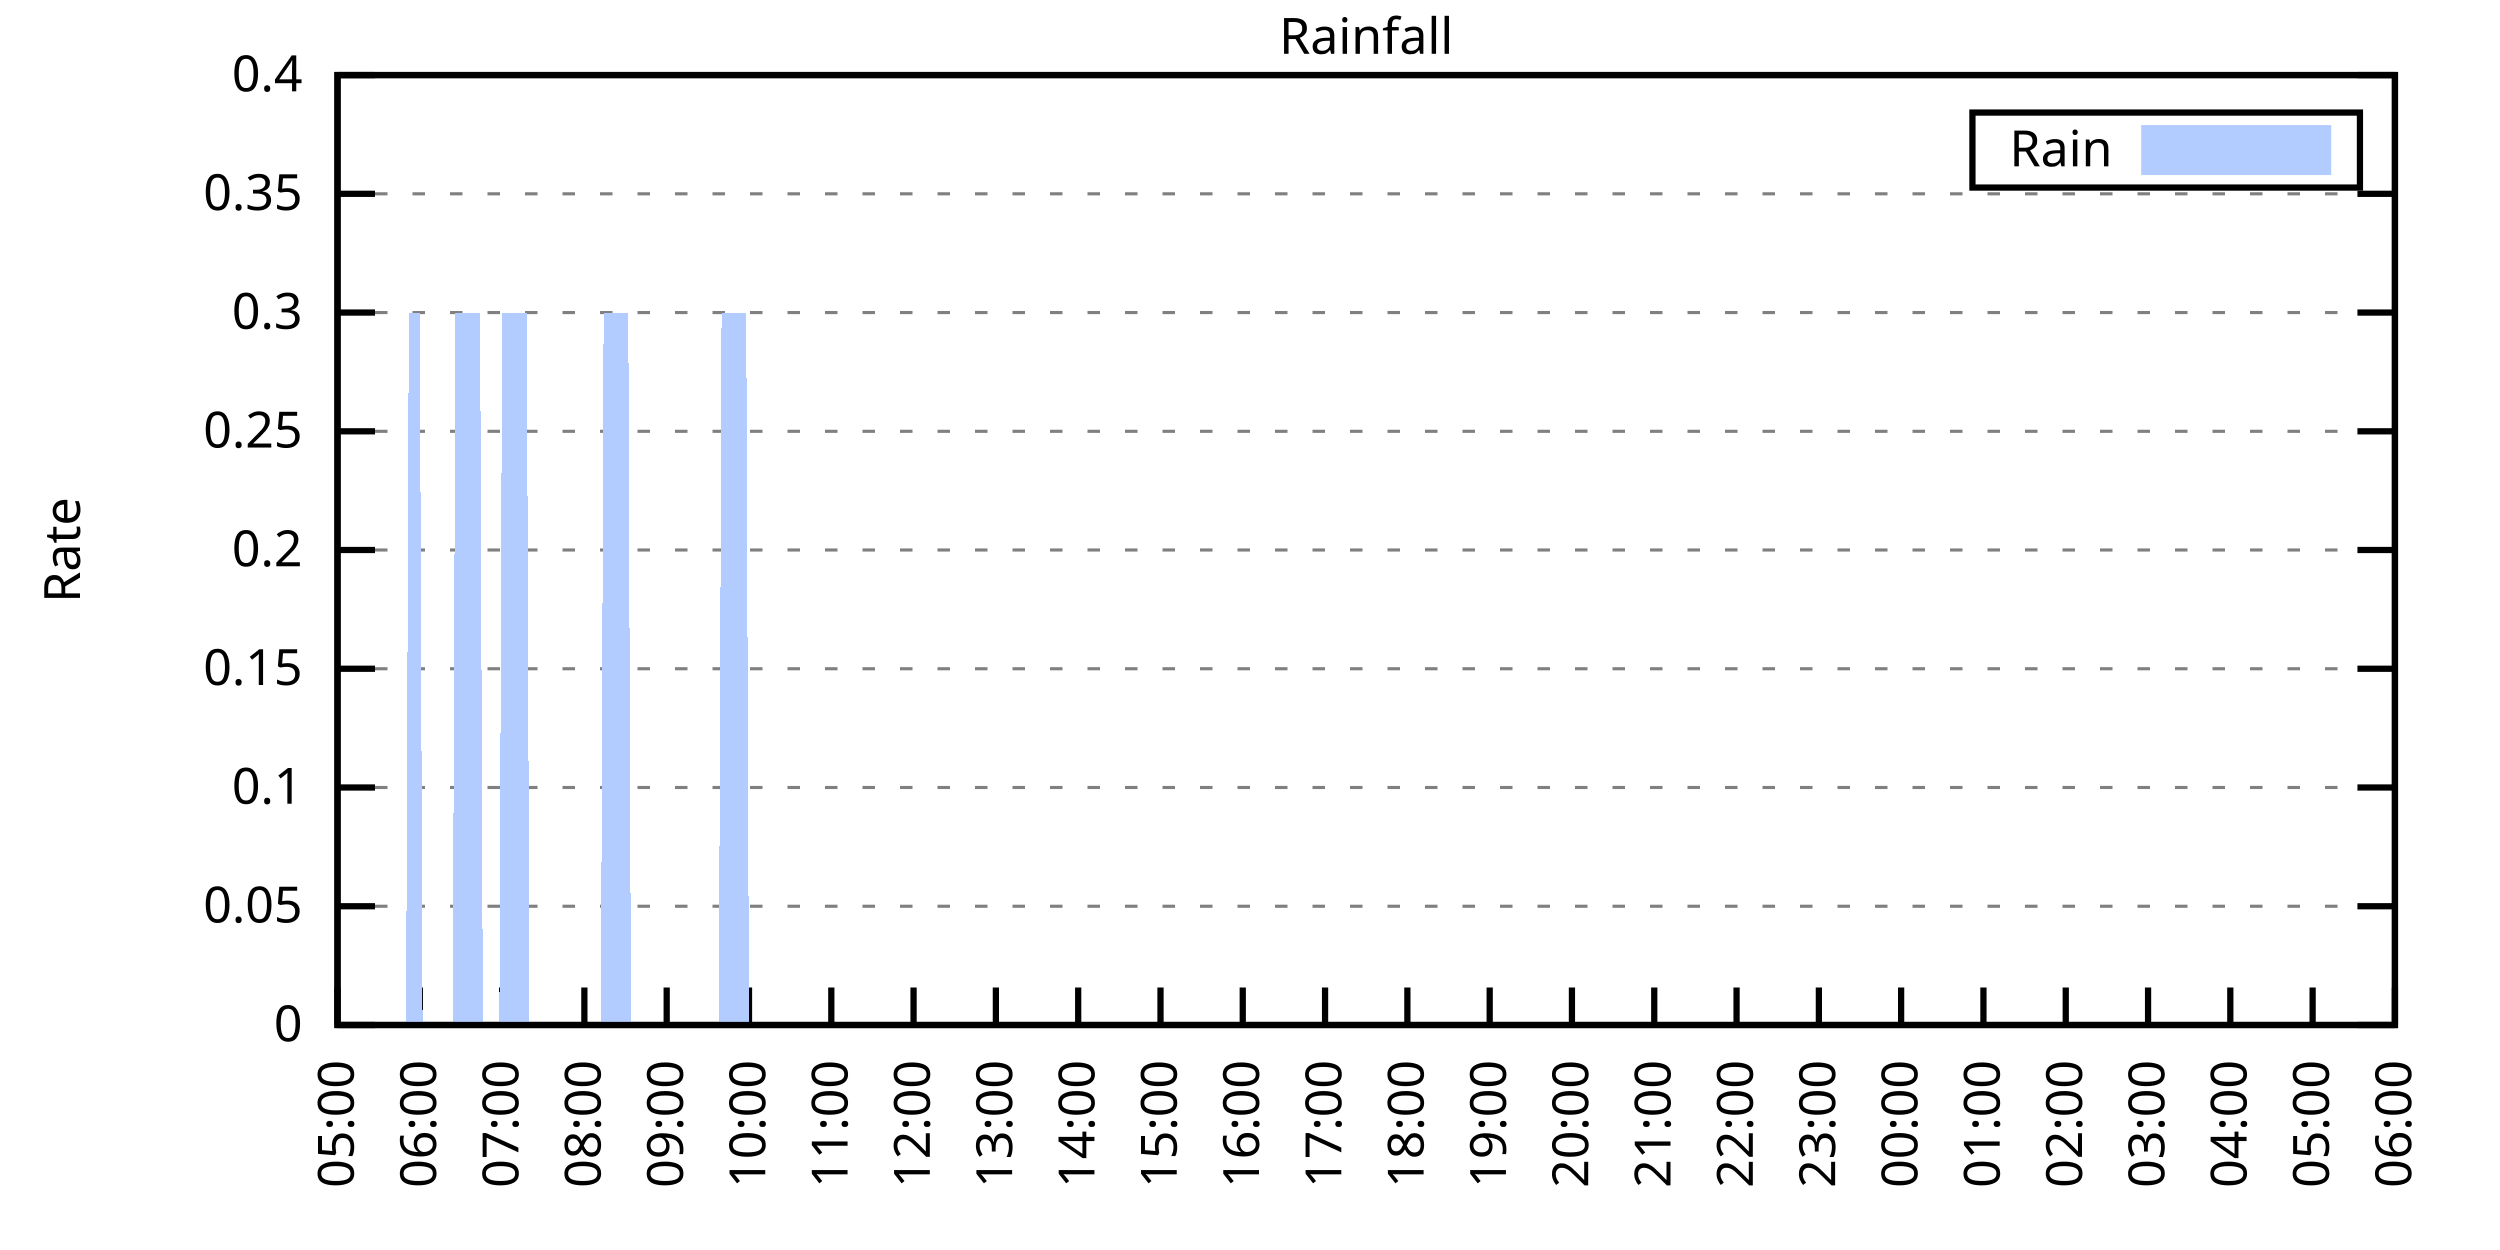
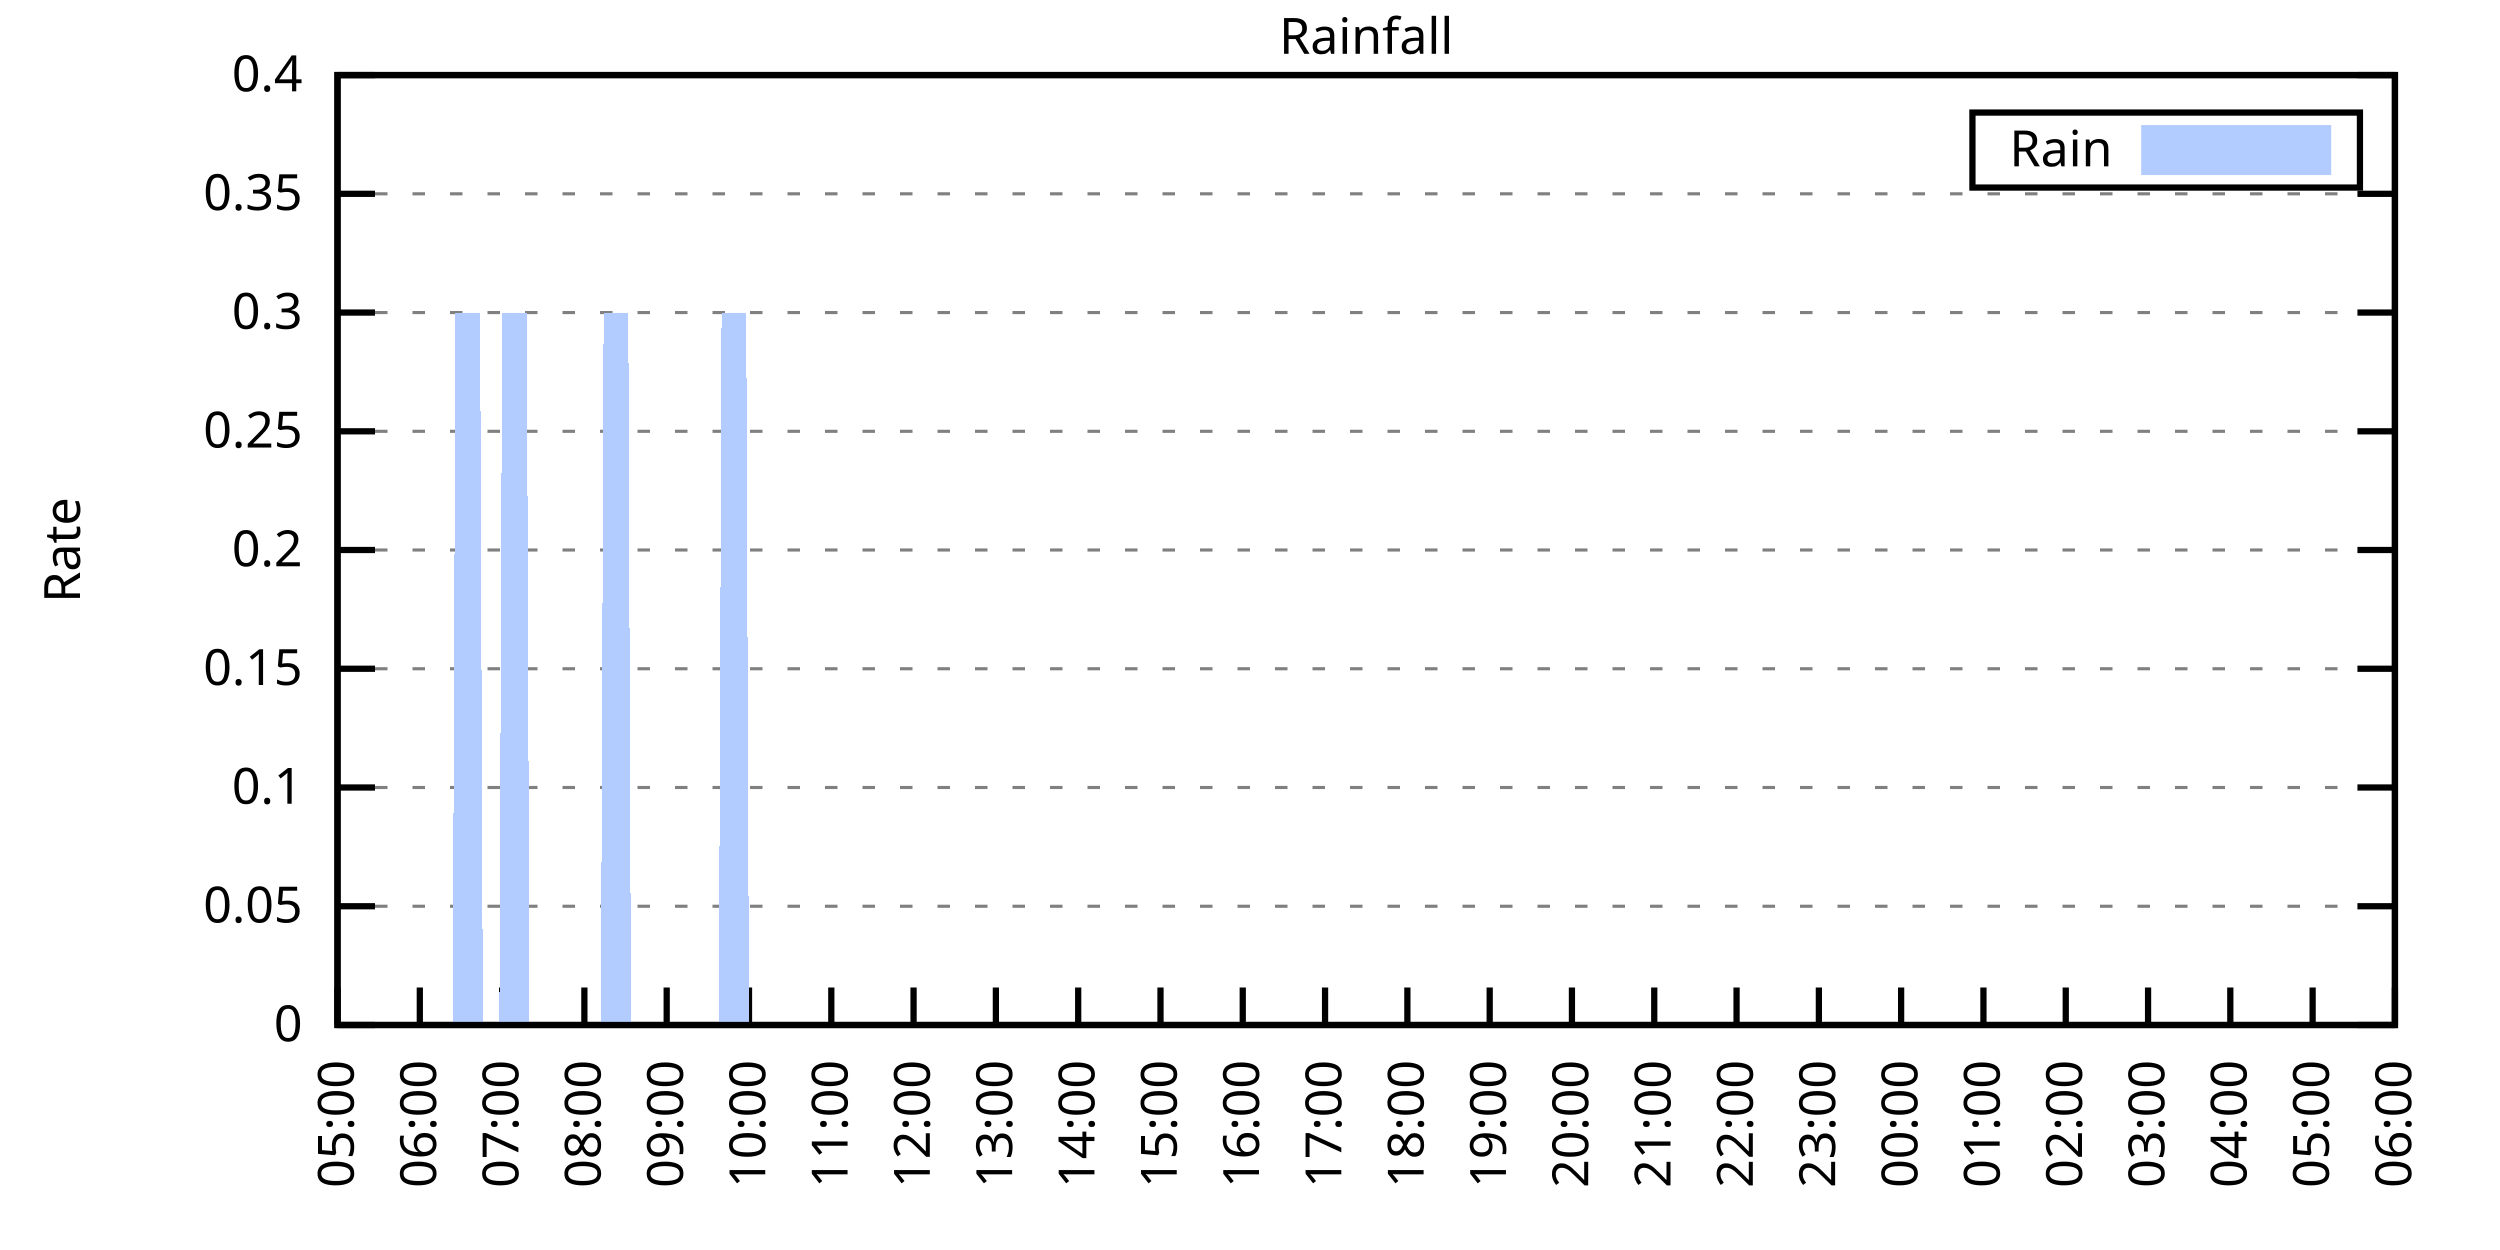
<svg xmlns="http://www.w3.org/2000/svg" xmlns:xlink="http://www.w3.org/1999/xlink" width="400" height="200" viewBox="0 0 400 200">
  <g id="gnuplot_canvas">
    <rect x="0" y="0" width="400" height="200" fill="none" />
    <defs>
      <circle id="gpDot" r="0.5" stroke-width="0.5" stroke="currentColor" />
      <path id="gpPt0" stroke-width="0.333" stroke="currentColor" d="M-1,0 h2 M0,-1 v2" />
      <path id="gpPt1" stroke-width="0.333" stroke="currentColor" d="M-1,-1 L1,1 M1,-1 L-1,1" />
      <path id="gpPt2" stroke-width="0.333" stroke="currentColor" d="M-1,0 L1,0 M0,-1 L0,1 M-1,-1 L1,1 M-1,1 L1,-1" />
      <rect id="gpPt3" stroke-width="0.333" stroke="currentColor" x="-1" y="-1" width="2" height="2" />
      <rect id="gpPt4" stroke-width="0.333" stroke="currentColor" fill="currentColor" x="-1" y="-1" width="2" height="2" />
      <circle id="gpPt5" stroke-width="0.333" stroke="currentColor" cx="0" cy="0" r="1" />
      <use xlink:href="#gpPt5" id="gpPt6" fill="currentColor" stroke="none" />
      <path id="gpPt7" stroke-width="0.333" stroke="currentColor" d="M0,-1.33 L-1.33,0.67 L1.33,0.67 z" />
      <use xlink:href="#gpPt7" id="gpPt8" fill="currentColor" stroke="none" />
      <use xlink:href="#gpPt7" id="gpPt9" stroke="currentColor" transform="rotate(180)" />
      <use xlink:href="#gpPt9" id="gpPt10" fill="currentColor" stroke="none" />
      <use xlink:href="#gpPt3" id="gpPt11" stroke="currentColor" transform="rotate(45)" />
      <use xlink:href="#gpPt11" id="gpPt12" fill="currentColor" stroke="none" />
      <path id="gpPt13" stroke-width="0.333" stroke="currentColor" d="M0,1.330 L1.265,0.411 L0.782,-1.067 L-0.782,-1.076 L-1.265,0.411 z" />
      <use xlink:href="#gpPt13" id="gpPt14" fill="currentColor" stroke="none" />
      <filter id="textbox" filterUnits="objectBoundingBox" x="0" y="0" height="1" width="1">
        <feFlood flood-color="white" flood-opacity="1" result="bgnd" />
        <feComposite in="SourceGraphic" in2="bgnd" operator="atop" />
      </filter>
      <filter id="greybox" filterUnits="objectBoundingBox" x="0" y="0" height="1" width="1">
        <feFlood flood-color="lightgrey" flood-opacity="1" result="grey" />
        <feComposite in="SourceGraphic" in2="grey" operator="atop" />
      </filter>
    </defs>
    <g fill="none" color="white" stroke="currentColor" stroke-width="1.00" stroke-linecap="butt" stroke-linejoin="miter">
</g>
    <g fill="none" color="black" stroke="currentColor" stroke-width="1.00" stroke-linecap="butt" stroke-linejoin="miter">
      <g stroke="none" shape-rendering="crispEdges">
        <polygon fill="rgb(255, 255, 255)" points="54.00,164.00 383.18,164.00 383.18,12.02 54.00,12.02 " />
      </g>
    </g>
    <g fill="none" color="black" stroke="currentColor" stroke-width="1.00" stroke-linecap="butt" stroke-linejoin="miter">
</g>
    <g fill="none" color="black" stroke="black" stroke-width="0.50" stroke-linecap="butt" stroke-linejoin="miter">
</g>
    <g fill="none" color="gray" stroke="currentColor" stroke-width="0.50" stroke-linecap="butt" stroke-linejoin="miter">
      <path stroke="gray" stroke-dasharray="2,4" class="gridline" d="M54.00,164.00 L383.19,164.00  " />
    </g>
    <g fill="none" color="gray" stroke="gray" stroke-width="1.00" stroke-linecap="butt" stroke-linejoin="miter">
</g>
    <g fill="none" color="black" stroke="currentColor" stroke-width="1.00" stroke-linecap="butt" stroke-linejoin="miter">
      <path stroke="black" d="M54.00,164.00 L60.00,164.00 M383.19,164.00 L377.19,164.00  " />
      <g transform="translate(48.40,166.60)" stroke="none" fill="black" font-family="Sans" font-size="8.00" text-anchor="end">
        <text>
          <tspan font-family="Sans"> 0</tspan>
        </text>
      </g>
    </g>
    <g fill="none" color="black" stroke="currentColor" stroke-width="1.00" stroke-linecap="butt" stroke-linejoin="miter">
</g>
    <g fill="none" color="black" stroke="black" stroke-width="0.50" stroke-linecap="butt" stroke-linejoin="miter">
</g>
    <g fill="none" color="gray" stroke="currentColor" stroke-width="0.50" stroke-linecap="butt" stroke-linejoin="miter">
      <path stroke="gray" stroke-dasharray="2,4" class="gridline" d="M54.00,145.00 L383.19,145.00  " />
    </g>
    <g fill="none" color="gray" stroke="gray" stroke-width="1.00" stroke-linecap="butt" stroke-linejoin="miter">
</g>
    <g fill="none" color="black" stroke="currentColor" stroke-width="1.00" stroke-linecap="butt" stroke-linejoin="miter">
      <path stroke="black" d="M54.00,145.00 L60.00,145.00 M383.19,145.00 L377.19,145.00  " />
      <g transform="translate(48.40,147.60)" stroke="none" fill="black" font-family="Sans" font-size="8.00" text-anchor="end">
        <text>
          <tspan font-family="Sans"> 0.05</tspan>
        </text>
      </g>
    </g>
    <g fill="none" color="black" stroke="currentColor" stroke-width="1.00" stroke-linecap="butt" stroke-linejoin="miter">
</g>
    <g fill="none" color="black" stroke="black" stroke-width="0.50" stroke-linecap="butt" stroke-linejoin="miter">
</g>
    <g fill="none" color="gray" stroke="currentColor" stroke-width="0.50" stroke-linecap="butt" stroke-linejoin="miter">
      <path stroke="gray" stroke-dasharray="2,4" class="gridline" d="M54.00,126.00 L383.19,126.00  " />
    </g>
    <g fill="none" color="gray" stroke="gray" stroke-width="1.00" stroke-linecap="butt" stroke-linejoin="miter">
</g>
    <g fill="none" color="black" stroke="currentColor" stroke-width="1.00" stroke-linecap="butt" stroke-linejoin="miter">
      <path stroke="black" d="M54.00,126.00 L60.00,126.00 M383.19,126.00 L377.19,126.00  " />
      <g transform="translate(48.40,128.60)" stroke="none" fill="black" font-family="Sans" font-size="8.00" text-anchor="end">
        <text>
          <tspan font-family="Sans"> 0.1</tspan>
        </text>
      </g>
    </g>
    <g fill="none" color="black" stroke="currentColor" stroke-width="1.00" stroke-linecap="butt" stroke-linejoin="miter">
</g>
    <g fill="none" color="black" stroke="black" stroke-width="0.50" stroke-linecap="butt" stroke-linejoin="miter">
</g>
    <g fill="none" color="gray" stroke="currentColor" stroke-width="0.50" stroke-linecap="butt" stroke-linejoin="miter">
      <path stroke="gray" stroke-dasharray="2,4" class="gridline" d="M54.00,107.00 L383.19,107.00  " />
    </g>
    <g fill="none" color="gray" stroke="gray" stroke-width="1.00" stroke-linecap="butt" stroke-linejoin="miter">
</g>
    <g fill="none" color="black" stroke="currentColor" stroke-width="1.00" stroke-linecap="butt" stroke-linejoin="miter">
      <path stroke="black" d="M54.00,107.00 L60.00,107.00 M383.19,107.00 L377.19,107.00  " />
      <g transform="translate(48.40,109.60)" stroke="none" fill="black" font-family="Sans" font-size="8.00" text-anchor="end">
        <text>
          <tspan font-family="Sans"> 0.15</tspan>
        </text>
      </g>
    </g>
    <g fill="none" color="black" stroke="currentColor" stroke-width="1.00" stroke-linecap="butt" stroke-linejoin="miter">
</g>
    <g fill="none" color="black" stroke="black" stroke-width="0.50" stroke-linecap="butt" stroke-linejoin="miter">
</g>
    <g fill="none" color="gray" stroke="currentColor" stroke-width="0.50" stroke-linecap="butt" stroke-linejoin="miter">
      <path stroke="gray" stroke-dasharray="2,4" class="gridline" d="M54.00,88.00 L383.19,88.00  " />
    </g>
    <g fill="none" color="gray" stroke="gray" stroke-width="1.00" stroke-linecap="butt" stroke-linejoin="miter">
</g>
    <g fill="none" color="black" stroke="currentColor" stroke-width="1.00" stroke-linecap="butt" stroke-linejoin="miter">
      <path stroke="black" d="M54.00,88.00 L60.00,88.00 M383.19,88.00 L377.19,88.00  " />
      <g transform="translate(48.40,90.60)" stroke="none" fill="black" font-family="Sans" font-size="8.00" text-anchor="end">
        <text>
          <tspan font-family="Sans"> 0.2</tspan>
        </text>
      </g>
    </g>
    <g fill="none" color="black" stroke="currentColor" stroke-width="1.00" stroke-linecap="butt" stroke-linejoin="miter">
</g>
    <g fill="none" color="black" stroke="black" stroke-width="0.50" stroke-linecap="butt" stroke-linejoin="miter">
</g>
    <g fill="none" color="gray" stroke="currentColor" stroke-width="0.50" stroke-linecap="butt" stroke-linejoin="miter">
      <path stroke="gray" stroke-dasharray="2,4" class="gridline" d="M54.00,69.01 L383.19,69.01  " />
    </g>
    <g fill="none" color="gray" stroke="gray" stroke-width="1.00" stroke-linecap="butt" stroke-linejoin="miter">
</g>
    <g fill="none" color="black" stroke="currentColor" stroke-width="1.00" stroke-linecap="butt" stroke-linejoin="miter">
      <path stroke="black" d="M54.00,69.01 L60.00,69.01 M383.19,69.01 L377.19,69.01  " />
      <g transform="translate(48.40,71.61)" stroke="none" fill="black" font-family="Sans" font-size="8.00" text-anchor="end">
        <text>
          <tspan font-family="Sans"> 0.25</tspan>
        </text>
      </g>
    </g>
    <g fill="none" color="black" stroke="currentColor" stroke-width="1.00" stroke-linecap="butt" stroke-linejoin="miter">
</g>
    <g fill="none" color="black" stroke="black" stroke-width="0.50" stroke-linecap="butt" stroke-linejoin="miter">
</g>
    <g fill="none" color="gray" stroke="currentColor" stroke-width="0.50" stroke-linecap="butt" stroke-linejoin="miter">
      <path stroke="gray" stroke-dasharray="2,4" class="gridline" d="M54.00,50.01 L383.19,50.01  " />
    </g>
    <g fill="none" color="gray" stroke="gray" stroke-width="1.00" stroke-linecap="butt" stroke-linejoin="miter">
</g>
    <g fill="none" color="black" stroke="currentColor" stroke-width="1.00" stroke-linecap="butt" stroke-linejoin="miter">
      <path stroke="black" d="M54.00,50.01 L60.00,50.01 M383.19,50.01 L377.19,50.01  " />
      <g transform="translate(48.40,52.61)" stroke="none" fill="black" font-family="Sans" font-size="8.00" text-anchor="end">
        <text>
          <tspan font-family="Sans"> 0.3</tspan>
        </text>
      </g>
    </g>
    <g fill="none" color="black" stroke="currentColor" stroke-width="1.00" stroke-linecap="butt" stroke-linejoin="miter">
</g>
    <g fill="none" color="black" stroke="black" stroke-width="0.50" stroke-linecap="butt" stroke-linejoin="miter">
</g>
    <g fill="none" color="gray" stroke="currentColor" stroke-width="0.50" stroke-linecap="butt" stroke-linejoin="miter">
      <path stroke="gray" stroke-dasharray="2,4" class="gridline" d="M54.00,31.01 L383.19,31.01  " />
    </g>
    <g fill="none" color="gray" stroke="gray" stroke-width="1.00" stroke-linecap="butt" stroke-linejoin="miter">
</g>
    <g fill="none" color="black" stroke="currentColor" stroke-width="1.00" stroke-linecap="butt" stroke-linejoin="miter">
      <path stroke="black" d="M54.00,31.01 L60.00,31.01 M383.19,31.01 L377.19,31.01  " />
      <g transform="translate(48.40,33.61)" stroke="none" fill="black" font-family="Sans" font-size="8.00" text-anchor="end">
        <text>
          <tspan font-family="Sans"> 0.35</tspan>
        </text>
      </g>
    </g>
    <g fill="none" color="black" stroke="currentColor" stroke-width="1.00" stroke-linecap="butt" stroke-linejoin="miter">
</g>
    <g fill="none" color="black" stroke="black" stroke-width="0.50" stroke-linecap="butt" stroke-linejoin="miter">
</g>
    <g fill="none" color="gray" stroke="currentColor" stroke-width="0.50" stroke-linecap="butt" stroke-linejoin="miter">
      <path stroke="gray" stroke-dasharray="2,4" class="gridline" d="M54.00,12.01 L383.19,12.01  " />
    </g>
    <g fill="none" color="gray" stroke="gray" stroke-width="1.00" stroke-linecap="butt" stroke-linejoin="miter">
</g>
    <g fill="none" color="black" stroke="currentColor" stroke-width="1.00" stroke-linecap="butt" stroke-linejoin="miter">
      <path stroke="black" d="M54.00,12.01 L60.00,12.01 M383.19,12.01 L377.19,12.01  " />
      <g transform="translate(48.40,14.61)" stroke="none" fill="black" font-family="Sans" font-size="8.00" text-anchor="end">
        <text>
          <tspan font-family="Sans"> 0.4</tspan>
        </text>
      </g>
    </g>
    <g fill="none" color="black" stroke="currentColor" stroke-width="1.00" stroke-linecap="butt" stroke-linejoin="miter">
      <path stroke="black" d="M54.00,164.00 L54.00,158.00  " />
      <g transform="translate(56.60,169.60) rotate(270.00)" stroke="none" fill="black" font-family="Sans" font-size="8.00" text-anchor="end">
        <text>
          <tspan font-family="Sans">05:00</tspan>
        </text>
      </g>
    </g>
    <g fill="none" color="black" stroke="currentColor" stroke-width="1.00" stroke-linecap="butt" stroke-linejoin="miter">
      <path stroke="black" d="M67.17,164.00 L67.17,158.00  " />
      <g transform="translate(69.77,169.60) rotate(270.00)" stroke="none" fill="black" font-family="Sans" font-size="8.00" text-anchor="end">
        <text>
          <tspan font-family="Sans">06:00</tspan>
        </text>
      </g>
    </g>
    <g fill="none" color="black" stroke="currentColor" stroke-width="1.00" stroke-linecap="butt" stroke-linejoin="miter">
      <path stroke="black" d="M80.34,164.00 L80.34,158.00  " />
      <g transform="translate(82.94,169.60) rotate(270.00)" stroke="none" fill="black" font-family="Sans" font-size="8.00" text-anchor="end">
        <text>
          <tspan font-family="Sans">07:00</tspan>
        </text>
      </g>
    </g>
    <g fill="none" color="black" stroke="currentColor" stroke-width="1.00" stroke-linecap="butt" stroke-linejoin="miter">
      <path stroke="black" d="M93.50,164.00 L93.50,158.00  " />
      <g transform="translate(96.10,169.60) rotate(270.00)" stroke="none" fill="black" font-family="Sans" font-size="8.00" text-anchor="end">
        <text>
          <tspan font-family="Sans">08:00</tspan>
        </text>
      </g>
    </g>
    <g fill="none" color="black" stroke="currentColor" stroke-width="1.00" stroke-linecap="butt" stroke-linejoin="miter">
      <path stroke="black" d="M106.67,164.00 L106.67,158.00  " />
      <g transform="translate(109.27,169.60) rotate(270.00)" stroke="none" fill="black" font-family="Sans" font-size="8.00" text-anchor="end">
        <text>
          <tspan font-family="Sans">09:00</tspan>
        </text>
      </g>
    </g>
    <g fill="none" color="black" stroke="currentColor" stroke-width="1.00" stroke-linecap="butt" stroke-linejoin="miter">
      <path stroke="black" d="M119.84,164.00 L119.84,158.00  " />
      <g transform="translate(122.44,169.60) rotate(270.00)" stroke="none" fill="black" font-family="Sans" font-size="8.00" text-anchor="end">
        <text>
          <tspan font-family="Sans">10:00</tspan>
        </text>
      </g>
    </g>
    <g fill="none" color="black" stroke="currentColor" stroke-width="1.00" stroke-linecap="butt" stroke-linejoin="miter">
      <path stroke="black" d="M133.01,164.00 L133.01,158.00  " />
      <g transform="translate(135.61,169.60) rotate(270.00)" stroke="none" fill="black" font-family="Sans" font-size="8.00" text-anchor="end">
        <text>
          <tspan font-family="Sans">11:00</tspan>
        </text>
      </g>
    </g>
    <g fill="none" color="black" stroke="currentColor" stroke-width="1.00" stroke-linecap="butt" stroke-linejoin="miter">
      <path stroke="black" d="M146.17,164.00 L146.17,158.00  " />
      <g transform="translate(148.77,169.60) rotate(270.00)" stroke="none" fill="black" font-family="Sans" font-size="8.00" text-anchor="end">
        <text>
          <tspan font-family="Sans">12:00</tspan>
        </text>
      </g>
    </g>
    <g fill="none" color="black" stroke="currentColor" stroke-width="1.00" stroke-linecap="butt" stroke-linejoin="miter">
      <path stroke="black" d="M159.34,164.00 L159.34,158.00  " />
      <g transform="translate(161.94,169.60) rotate(270.00)" stroke="none" fill="black" font-family="Sans" font-size="8.00" text-anchor="end">
        <text>
          <tspan font-family="Sans">13:00</tspan>
        </text>
      </g>
    </g>
    <g fill="none" color="black" stroke="currentColor" stroke-width="1.00" stroke-linecap="butt" stroke-linejoin="miter">
      <path stroke="black" d="M172.51,164.00 L172.51,158.00  " />
      <g transform="translate(175.11,169.60) rotate(270.00)" stroke="none" fill="black" font-family="Sans" font-size="8.00" text-anchor="end">
        <text>
          <tspan font-family="Sans">14:00</tspan>
        </text>
      </g>
    </g>
    <g fill="none" color="black" stroke="currentColor" stroke-width="1.00" stroke-linecap="butt" stroke-linejoin="miter">
      <path stroke="black" d="M185.68,164.00 L185.68,158.00  " />
      <g transform="translate(188.28,169.60) rotate(270.00)" stroke="none" fill="black" font-family="Sans" font-size="8.00" text-anchor="end">
        <text>
          <tspan font-family="Sans">15:00</tspan>
        </text>
      </g>
    </g>
    <g fill="none" color="black" stroke="currentColor" stroke-width="1.00" stroke-linecap="butt" stroke-linejoin="miter">
      <path stroke="black" d="M198.84,164.00 L198.84,158.00  " />
      <g transform="translate(201.44,169.60) rotate(270.00)" stroke="none" fill="black" font-family="Sans" font-size="8.00" text-anchor="end">
        <text>
          <tspan font-family="Sans">16:00</tspan>
        </text>
      </g>
    </g>
    <g fill="none" color="black" stroke="currentColor" stroke-width="1.00" stroke-linecap="butt" stroke-linejoin="miter">
      <path stroke="black" d="M212.01,164.00 L212.01,158.00  " />
      <g transform="translate(214.61,169.60) rotate(270.00)" stroke="none" fill="black" font-family="Sans" font-size="8.00" text-anchor="end">
        <text>
          <tspan font-family="Sans">17:00</tspan>
        </text>
      </g>
    </g>
    <g fill="none" color="black" stroke="currentColor" stroke-width="1.00" stroke-linecap="butt" stroke-linejoin="miter">
      <path stroke="black" d="M225.18,164.00 L225.18,158.00  " />
      <g transform="translate(227.78,169.60) rotate(270.00)" stroke="none" fill="black" font-family="Sans" font-size="8.00" text-anchor="end">
        <text>
          <tspan font-family="Sans">18:00</tspan>
        </text>
      </g>
    </g>
    <g fill="none" color="black" stroke="currentColor" stroke-width="1.00" stroke-linecap="butt" stroke-linejoin="miter">
      <path stroke="black" d="M238.35,164.00 L238.35,158.00  " />
      <g transform="translate(240.95,169.60) rotate(270.00)" stroke="none" fill="black" font-family="Sans" font-size="8.00" text-anchor="end">
        <text>
          <tspan font-family="Sans">19:00</tspan>
        </text>
      </g>
    </g>
    <g fill="none" color="black" stroke="currentColor" stroke-width="1.00" stroke-linecap="butt" stroke-linejoin="miter">
      <path stroke="black" d="M251.51,164.00 L251.51,158.00  " />
      <g transform="translate(254.11,169.60) rotate(270.00)" stroke="none" fill="black" font-family="Sans" font-size="8.00" text-anchor="end">
        <text>
          <tspan font-family="Sans">20:00</tspan>
        </text>
      </g>
    </g>
    <g fill="none" color="black" stroke="currentColor" stroke-width="1.00" stroke-linecap="butt" stroke-linejoin="miter">
      <path stroke="black" d="M264.68,164.00 L264.68,158.00  " />
      <g transform="translate(267.28,169.60) rotate(270.00)" stroke="none" fill="black" font-family="Sans" font-size="8.00" text-anchor="end">
        <text>
          <tspan font-family="Sans">21:00</tspan>
        </text>
      </g>
    </g>
    <g fill="none" color="black" stroke="currentColor" stroke-width="1.00" stroke-linecap="butt" stroke-linejoin="miter">
      <path stroke="black" d="M277.85,164.00 L277.85,158.00  " />
      <g transform="translate(280.45,169.60) rotate(270.00)" stroke="none" fill="black" font-family="Sans" font-size="8.00" text-anchor="end">
        <text>
          <tspan font-family="Sans">22:00</tspan>
        </text>
      </g>
    </g>
    <g fill="none" color="black" stroke="currentColor" stroke-width="1.00" stroke-linecap="butt" stroke-linejoin="miter">
      <path stroke="black" d="M291.02,164.00 L291.02,158.00  " />
      <g transform="translate(293.62,169.60) rotate(270.00)" stroke="none" fill="black" font-family="Sans" font-size="8.00" text-anchor="end">
        <text>
          <tspan font-family="Sans">23:00</tspan>
        </text>
      </g>
    </g>
    <g fill="none" color="black" stroke="currentColor" stroke-width="1.00" stroke-linecap="butt" stroke-linejoin="miter">
      <path stroke="black" d="M304.18,164.00 L304.18,158.00  " />
      <g transform="translate(306.78,169.60) rotate(270.00)" stroke="none" fill="black" font-family="Sans" font-size="8.00" text-anchor="end">
        <text>
          <tspan font-family="Sans">00:00</tspan>
        </text>
      </g>
    </g>
    <g fill="none" color="black" stroke="currentColor" stroke-width="1.00" stroke-linecap="butt" stroke-linejoin="miter">
      <path stroke="black" d="M317.35,164.00 L317.35,158.00  " />
      <g transform="translate(319.95,169.60) rotate(270.00)" stroke="none" fill="black" font-family="Sans" font-size="8.00" text-anchor="end">
        <text>
          <tspan font-family="Sans">01:00</tspan>
        </text>
      </g>
    </g>
    <g fill="none" color="black" stroke="currentColor" stroke-width="1.00" stroke-linecap="butt" stroke-linejoin="miter">
      <path stroke="black" d="M330.52,164.00 L330.52,158.00  " />
      <g transform="translate(333.12,169.60) rotate(270.00)" stroke="none" fill="black" font-family="Sans" font-size="8.00" text-anchor="end">
        <text>
          <tspan font-family="Sans">02:00</tspan>
        </text>
      </g>
    </g>
    <g fill="none" color="black" stroke="currentColor" stroke-width="1.00" stroke-linecap="butt" stroke-linejoin="miter">
      <path stroke="black" d="M343.69,164.00 L343.69,158.00  " />
      <g transform="translate(346.29,169.60) rotate(270.00)" stroke="none" fill="black" font-family="Sans" font-size="8.00" text-anchor="end">
        <text>
          <tspan font-family="Sans">03:00</tspan>
        </text>
      </g>
    </g>
    <g fill="none" color="black" stroke="currentColor" stroke-width="1.00" stroke-linecap="butt" stroke-linejoin="miter">
      <path stroke="black" d="M356.85,164.00 L356.85,158.00  " />
      <g transform="translate(359.45,169.60) rotate(270.00)" stroke="none" fill="black" font-family="Sans" font-size="8.00" text-anchor="end">
        <text>
          <tspan font-family="Sans">04:00</tspan>
        </text>
      </g>
    </g>
    <g fill="none" color="black" stroke="currentColor" stroke-width="1.00" stroke-linecap="butt" stroke-linejoin="miter">
      <path stroke="black" d="M370.02,164.00 L370.02,158.00  " />
      <g transform="translate(372.62,169.60) rotate(270.00)" stroke="none" fill="black" font-family="Sans" font-size="8.00" text-anchor="end">
        <text>
          <tspan font-family="Sans">05:00</tspan>
        </text>
      </g>
    </g>
    <g fill="none" color="black" stroke="currentColor" stroke-width="1.00" stroke-linecap="butt" stroke-linejoin="miter">
      <path stroke="black" d="M383.19,164.00 L383.19,158.00  " />
      <g transform="translate(385.79,169.60) rotate(270.00)" stroke="none" fill="black" font-family="Sans" font-size="8.00" text-anchor="end">
        <text>
          <tspan font-family="Sans">06:00</tspan>
        </text>
      </g>
    </g>
    <g fill="none" color="black" stroke="currentColor" stroke-width="1.00" stroke-linecap="butt" stroke-linejoin="miter">
</g>
    <g fill="none" color="black" stroke="currentColor" stroke-width="1.00" stroke-linecap="butt" stroke-linejoin="miter">
      <path stroke="black" d="M54.00,12.01 L54.00,164.00 L383.19,164.00 L383.19,12.01 L54.00,12.01 Z  " />
    </g>
    <g fill="none" color="black" stroke="currentColor" stroke-width="1.00" stroke-linecap="butt" stroke-linejoin="miter">
</g>
    <g fill="none" color="black" stroke="currentColor" stroke-width="1.00" stroke-linecap="butt" stroke-linejoin="miter">
      <path stroke="black" d="M315.59,30.01 L315.59,18.01 L377.59,18.01 L377.59,30.01 L315.59,30.01 Z  " />
    </g>
    <g id="Rainfall_plot_1">
      <g fill="none" color="white" stroke="black" stroke-width="2.00" stroke-linecap="butt" stroke-linejoin="miter">
</g>
      <g fill="none" color="black" stroke="currentColor" stroke-width="2.00" stroke-linecap="butt" stroke-linejoin="miter">
        <g transform="translate(337.99,26.61)" stroke="none" fill="black" font-family="Sans" font-size="8.00" text-anchor="end">
          <text>
            <tspan font-family="Sans">Rain</tspan>
          </text>
        </g>
      </g>
      <g fill="none" color="black" stroke="currentColor" stroke-width="2.00" stroke-linecap="butt" stroke-linejoin="miter">
        <g stroke="none" shape-rendering="crispEdges">
          <polygon fill="rgb(178, 204, 255)" points="343.59,27.01 371.99,27.01 371.99,21.01 343.59,21.01 " />
        </g>
        <path stroke="rgb(178, 204, 255)" d="M343.59,27.01 L371.99,27.01 L371.99,21.01 L343.59,21.01 L343.59,27.01 Z  " />
      </g>
      <g fill="none" color="black" stroke="currentColor" stroke-width="2.00" stroke-linecap="butt" stroke-linejoin="miter">
        <g stroke="none" shape-rendering="crispEdges">
-           <polygon fill="rgb(178, 204, 255)" points="61.02,164.00 61.46,164.00 61.90,164.00 62.34,164.00 62.78,164.00 63.22,164.00 63.66,164.00 64.10,164.00 64.53,164.00 64.97,164.00 65.41,50.01 65.85,50.01 66.29,50.01 66.73,50.01 67.17,50.01 67.61,164.00 68.05,164.00 68.48,164.00 68.92,164.00 69.36,164.00 69.80,164.00 70.24,164.00 70.68,164.00 71.12,164.00 71.56,164.00 72.00,164.00 72.43,164.00 72.87,50.01 73.31,50.01 73.75,50.01 74.19,50.01 74.63,50.01 75.07,50.01 75.51,50.01 75.95,50.01 76.38,50.01 76.82,50.01 77.26,164.00 77.70,164.00 78.14,164.00 78.58,164.00 79.02,164.00 79.46,164.00 79.90,164.00 80.34,50.01 80.77,50.01 81.21,50.01 81.65,50.01 82.09,50.01 82.53,50.01 82.97,50.01 83.41,50.01 83.85,50.01 84.29,50.01 84.72,164.00 85.16,164.00 85.60,164.00 86.04,164.00 86.48,164.00 86.92,164.00 87.36,164.00 87.80,164.00 88.24,164.00 88.67,164.00 89.11,164.00 89.55,164.00 89.99,164.00 90.43,164.00 90.87,164.00 91.31,164.00 91.75,164.00 92.19,164.00 92.62,164.00 93.06,164.00 93.50,164.00 93.94,164.00 94.38,164.00 94.82,164.00 95.26,164.00 95.70,164.00 96.14,164.00 96.58,50.01 97.01,50.01 97.45,50.01 97.89,50.01 98.33,50.01 98.77,50.01 99.21,50.01 99.65,50.01 100.09,50.01 100.53,50.01 100.96,164.00 101.40,164.00 101.84,164.00 102.28,164.00 102.72,164.00 103.16,164.00 103.60,164.00 104.04,164.00 104.48,164.00 104.91,164.00 105.35,164.00 105.79,164.00 106.23,164.00 106.67,164.00 107.11,164.00 107.55,164.00 107.99,164.00 108.43,164.00 108.87,164.00 109.30,164.00 109.74,164.00 110.18,164.00 110.62,164.00 111.06,164.00 111.50,164.00 111.94,164.00 112.38,164.00 112.82,164.00 113.25,164.00 113.69,164.00 114.13,164.00 114.57,164.00 115.01,164.00 115.45,50.01 115.89,50.01 116.33,50.01 116.77,50.01 117.20,50.01 117.64,50.01 118.08,50.01 118.52,50.01 118.96,50.01 119.40,50.01 119.84,164.00 120.28,164.00 120.72,164.00 121.15,164.00 121.59,164.00 122.03,164.00 122.47,164.00 122.91,164.00 123.35,164.00 123.79,164.00 124.23,164.00 124.67,164.00 125.11,164.00 125.54,164.00 125.98,164.00 126.42,164.00 126.86,164.00 127.30,164.00 127.74,164.00 128.18,164.00 128.62,164.00 129.06,164.00 129.49,164.00 129.93,164.00 130.37,164.00 130.81,164.00 131.25,164.00 131.69,164.00 132.13,164.00 132.57,164.00 133.01,164.00 133.44,164.00 133.88,164.00 134.32,164.00 134.76,164.00 135.20,164.00 135.64,164.00 136.08,164.00 136.52,164.00 136.96,164.00 137.39,164.00 137.83,164.00 138.27,164.00 138.71,164.00 139.15,164.00 139.59,164.00 140.03,164.00 140.47,164.00 140.91,164.00 141.35,164.00 141.78,164.00 142.22,164.00 142.66,164.00 143.10,164.00 143.54,164.00 143.98,164.00 144.42,164.00 144.86,164.00 145.30,164.00 145.73,164.00 146.17,164.00 146.61,164.00 147.05,164.00 147.49,164.00 147.93,164.00 148.37,164.00 148.81,164.00 149.25,164.00 149.68,164.00 150.12,164.00 150.56,164.00 151.00,164.00 151.44,164.00 151.88,164.00 152.32,164.00 152.76,164.00 153.20,164.00 153.63,164.00 154.07,164.00 154.51,164.00 154.95,164.00 155.39,164.00 155.83,164.00 156.27,164.00 156.71,164.00 157.15,164.00 157.59,164.00 158.02,164.00 158.46,164.00 158.90,164.00 159.34,164.00 159.78,164.00 160.22,164.00 160.66,164.00 161.10,164.00 161.54,164.00 161.97,164.00 162.41,164.00 162.85,164.00 163.29,164.00 163.73,164.00 164.17,164.00 164.61,164.00 165.05,164.00 165.49,164.00 165.92,164.00 166.36,164.00 166.80,164.00 167.24,164.00 167.68,164.00 168.12,164.00 168.56,164.00 169.00,164.00 169.44,164.00 169.87,164.00 170.31,164.00 170.75,164.00 171.19,164.00 171.63,164.00 172.07,164.00 172.51,164.00 172.95,164.00 173.39,164.00 173.83,164.00 174.26,164.00 174.70,164.00 175.14,164.00 175.58,164.00 176.02,164.00 176.46,164.00 176.90,164.00 177.34,164.00 177.78,164.00 178.21,164.00 178.65,164.00 179.09,164.00 179.53,164.00 179.97,164.00 180.41,164.00 180.85,164.00 181.29,164.00 181.73,164.00 182.16,164.00 182.60,164.00 183.04,164.00 183.48,164.00 183.92,164.00 184.36,164.00 184.80,164.00 185.24,164.00 185.68,164.00 186.11,164.00 186.55,164.00 186.99,164.00 187.43,164.00 187.87,164.00 188.31,164.00 188.75,164.00 189.19,164.00 189.63,164.00 190.07,164.00 190.50,164.00 190.94,164.00 191.38,164.00 191.82,164.00 192.26,164.00 192.70,164.00 193.14,164.00 193.58,164.00 194.02,164.00 194.45,164.00 194.89,164.00 195.33,164.00 195.77,164.00 196.21,164.00 196.65,164.00 197.09,164.00 197.53,164.00 197.97,164.00 198.40,164.00 198.84,164.00 199.28,164.00 199.72,164.00 200.16,164.00 200.60,164.00 201.04,164.00 201.48,164.00 201.92,164.00 202.35,164.00 202.79,164.00 203.23,164.00 203.67,164.00 204.11,164.00 204.55,164.00 204.99,164.00 205.43,164.00 205.87,164.00 206.31,164.00 206.74,164.00 207.18,164.00 207.62,164.00 208.06,164.00 208.50,164.00 208.94,164.00 209.38,164.00 209.82,164.00 210.26,164.00 210.69,164.00 211.13,164.00 211.57,164.00 212.01,164.00 212.45,164.00 212.89,164.00 213.33,164.00 213.77,164.00 214.21,164.00 214.64,164.00 215.08,164.00 215.52,164.00 215.96,164.00 216.40,164.00 216.84,164.00 217.28,164.00 217.72,164.00 218.16,164.00 218.60,164.00 219.03,164.00 219.47,164.00 219.91,164.00 220.35,164.00 220.79,164.00 221.23,164.00 221.67,164.00 222.11,164.00 222.55,164.00 222.98,164.00 223.42,164.00 223.86,164.00 224.30,164.00 224.74,164.00 225.18,164.00 225.62,164.00 226.06,164.00 226.50,164.00 226.93,164.00 227.37,164.00 227.81,164.00 228.25,164.00 228.69,164.00 229.13,164.00 229.57,164.00 230.01,164.00 230.45,164.00 230.88,164.00 231.32,164.00 231.76,164.00 232.20,164.00 232.64,164.00 233.08,164.00 233.52,164.00 233.96,164.00 234.40,164.00 234.84,164.00 235.27,164.00 235.71,164.00 236.15,164.00 236.59,164.00 237.03,164.00 237.47,164.00 237.91,164.00 238.35,164.00 238.79,164.00 239.22,164.00 239.66,164.00 240.10,164.00 240.54,164.00 240.98,164.00 241.42,164.00 241.86,164.00 242.30,164.00 242.74,164.00 243.17,164.00 243.61,164.00 244.05,164.00 244.49,164.00 244.93,164.00 245.37,164.00 245.81,164.00 246.25,164.00 246.69,164.00 247.12,164.00 247.56,164.00 248.00,164.00 248.44,164.00 248.88,164.00 249.32,164.00 249.76,164.00 250.20,164.00 250.64,164.00 251.08,164.00 251.51,164.00 251.95,164.00 252.39,164.00 252.83,164.00 253.27,164.00 253.71,164.00 254.15,164.00 254.59,164.00 255.03,164.00 255.46,164.00 255.90,164.00 256.34,164.00 256.78,164.00 257.22,164.00 257.66,164.00 258.10,164.00 258.54,164.00 258.98,164.00 259.41,164.00 259.85,164.00 260.29,164.00 260.73,164.00 261.17,164.00 261.61,164.00 262.05,164.00 262.49,164.00 262.93,164.00 263.36,164.00 263.80,164.00 264.24,164.00 264.68,164.00 265.12,164.00 265.56,164.00 266.00,164.00 266.44,164.00 266.88,164.00 267.32,164.00 267.75,164.00 268.19,164.00 268.63,164.00 269.07,164.00 269.51,164.00 269.95,164.00 270.39,164.00 270.83,164.00 271.27,164.00 271.70,164.00 272.14,164.00 272.58,164.00 273.02,164.00 273.46,164.00 273.90,164.00 274.34,164.00 274.78,164.00 275.22,164.00 275.65,164.00 276.09,164.00 276.53,164.00 276.97,164.00 277.41,164.00 277.85,164.00 278.29,164.00 278.73,164.00 279.17,164.00 279.60,164.00 280.04,164.00 280.48,164.00 280.92,164.00 281.36,164.00 281.80,164.00 282.24,164.00 282.68,164.00 283.12,164.00 283.56,164.00 283.99,164.00 284.43,164.00 284.87,164.00 285.31,164.00 285.75,164.00 286.19,164.00 286.63,164.00 287.07,164.00 287.51,164.00 287.94,164.00 288.38,164.00 288.82,164.00 289.26,164.00 289.70,164.00 290.14,164.00 290.58,164.00 291.02,164.00 291.46,164.00 291.89,164.00 292.33,164.00 292.77,164.00 293.21,164.00 293.65,164.00 294.09,164.00 294.53,164.00 294.97,164.00 295.41,164.00 295.84,164.00 296.28,164.00 296.72,164.00 297.16,164.00 297.60,164.00 298.04,164.00 298.48,164.00 298.92,164.00 299.36,164.00 299.80,164.00 300.23,164.00 300.67,164.00 301.11,164.00 301.55,164.00 301.99,164.00 302.43,164.00 302.87,164.00 303.31,164.00 303.75,164.00 304.18,164.00 304.62,164.00 305.06,164.00 305.50,164.00 305.94,164.00 306.38,164.00 306.82,164.00 307.26,164.00 307.70,164.00 308.13,164.00 308.57,164.00 309.01,164.00 309.45,164.00 309.89,164.00 310.33,164.00 310.77,164.00 311.21,164.00 311.65,164.00 312.08,164.00 312.52,164.00 312.96,164.00 313.40,164.00 313.84,164.00 314.28,164.00 314.72,164.00 315.16,164.00 315.60,164.00 316.04,164.00 316.47,164.00 316.91,164.00 317.35,164.00 317.79,164.00 318.23,164.00 318.67,164.00 319.11,164.00 319.55,164.00 319.99,164.00 320.42,164.00 320.86,164.00 321.30,164.00 321.74,164.00 322.18,164.00 322.62,164.00 323.06,164.00 323.50,164.00 323.94,164.00 324.37,164.00 324.81,164.00 325.25,164.00 325.69,164.00 326.13,164.00 326.57,164.00 327.01,164.00 327.45,164.00 327.89,164.00 328.33,164.00 328.76,164.00 329.20,164.00 329.64,164.00 330.08,164.00 330.52,164.00 330.96,164.00 331.40,164.00 331.84,164.00 332.28,164.00 332.71,164.00 333.15,164.00 333.59,164.00 334.03,164.00 334.47,164.00 334.91,164.00 335.35,164.00 335.79,164.00 336.23,164.00 336.66,164.00 337.10,164.00 337.54,164.00 337.98,164.00 338.42,164.00 338.86,164.00 339.30,164.00 339.74,164.00 340.18,164.00 340.61,164.00 341.05,164.00 341.49,164.00 341.93,164.00 342.37,164.00 342.81,164.00 343.25,164.00 343.69,164.00 344.13,164.00 344.57,164.00 345.00,164.00 345.44,164.00 345.88,164.00 346.32,164.00 346.76,164.00 347.20,164.00 347.64,164.00 348.08,164.00 348.52,164.00 348.95,164.00 349.39,164.00 349.83,164.00 350.27,164.00 350.71,164.00 351.15,164.00 351.59,164.00 352.03,164.00 352.47,164.00 352.90,164.00 353.34,164.00 353.78,164.00 354.22,164.00 354.66,164.00 355.10,164.00 355.54,164.00 355.98,164.00 356.42,164.00 356.85,164.00 357.29,164.00 357.73,164.00 358.17,164.00 358.61,164.00 359.05,164.00 359.49,164.00 359.93,164.00 360.37,164.00 360.81,164.00 361.24,164.00 361.68,164.00 362.12,164.00 362.56,164.00 363.00,164.00 363.44,164.00 363.88,164.00 364.32,164.00 364.76,164.00 365.19,164.00 365.63,164.00 366.07,164.00 366.51,164.00 366.95,164.00 367.39,164.00 367.83,164.00 368.27,164.00 368.71,164.00 369.14,164.00 369.58,164.00 370.02,164.00 370.46,164.00 370.90,164.00 371.34,164.00 371.78,164.00 372.22,164.00 372.66,164.00 373.09,164.00 373.53,164.00 373.97,164.00 374.41,164.00 374.85,164.00 375.29,164.00 375.73,164.00 376.17,164.00 376.61,164.00 376.61,164.00 61.02,164.00 " />
+           <polygon fill="rgb(178, 204, 255)" points="64.10,164.00 64.53,164.00 64.97,164.00 65.41,164.00 65.85,164.00 66.29,164.00 66.73,164.00 67.17,164.00 67.61,164.00 68.05,164.00 68.48,164.00 68.92,164.00 69.36,164.00 69.80,164.00 70.24,164.00 70.68,164.00 71.12,164.00 71.56,164.00 72.00,164.00 72.43,164.00 72.87,50.01 73.31,50.01 73.75,50.01 74.19,50.01 74.63,50.01 75.07,50.01 75.51,50.01 75.95,50.01 76.38,50.01 76.82,50.01 77.26,164.00 77.70,164.00 78.14,164.00 78.58,164.00 79.02,164.00 79.46,164.00 79.90,164.00 80.34,50.01 80.77,50.01 81.21,50.01 81.65,50.01 82.09,50.01 82.53,50.01 82.97,50.01 83.41,50.01 83.85,50.01 84.29,50.01 84.72,164.00 85.16,164.00 85.60,164.00 86.04,164.00 86.48,164.00 86.92,164.00 87.36,164.00 87.80,164.00 88.24,164.00 88.67,164.00 89.11,164.00 89.55,164.00 89.99,164.00 90.43,164.00 90.87,164.00 91.31,164.00 91.75,164.00 92.19,164.00 92.62,164.00 93.06,164.00 93.50,164.00 93.94,164.00 94.38,164.00 94.82,164.00 95.26,164.00 95.70,164.00 96.14,164.00 96.58,50.01 97.01,50.01 97.45,50.01 97.89,50.01 98.33,50.01 98.77,50.01 99.21,50.01 99.65,50.01 100.09,50.01 100.53,50.01 100.96,164.00 101.40,164.00 101.84,164.00 102.28,164.00 102.72,164.00 103.16,164.00 103.60,164.00 104.04,164.00 104.48,164.00 104.91,164.00 105.35,164.00 105.79,164.00 106.23,164.00 106.67,164.00 107.11,164.00 107.55,164.00 107.99,164.00 108.43,164.00 108.87,164.00 109.30,164.00 109.74,164.00 110.18,164.00 110.62,164.00 111.06,164.00 111.50,164.00 111.94,164.00 112.38,164.00 112.82,164.00 113.25,164.00 113.69,164.00 114.13,164.00 114.57,164.00 115.01,164.00 115.45,50.01 115.89,50.01 116.33,50.01 116.77,50.01 117.20,50.01 117.64,50.01 118.08,50.01 118.52,50.01 118.96,50.01 119.40,50.01 119.84,164.00 120.28,164.00 120.72,164.00 121.15,164.00 121.59,164.00 122.03,164.00 122.47,164.00 122.91,164.00 123.35,164.00 123.79,164.00 124.23,164.00 124.67,164.00 125.11,164.00 125.54,164.00 125.98,164.00 126.42,164.00 126.86,164.00 127.30,164.00 127.74,164.00 128.18,164.00 128.62,164.00 129.06,164.00 129.49,164.00 129.93,164.00 130.37,164.00 130.81,164.00 131.25,164.00 131.69,164.00 132.13,164.00 132.57,164.00 133.01,164.00 133.44,164.00 133.88,164.00 134.32,164.00 134.76,164.00 135.20,164.00 135.64,164.00 136.08,164.00 136.52,164.00 136.96,164.00 137.39,164.00 137.83,164.00 138.27,164.00 138.71,164.00 139.15,164.00 139.59,164.00 140.03,164.00 140.47,164.00 140.91,164.00 141.35,164.00 141.78,164.00 142.22,164.00 142.66,164.00 143.10,164.00 143.54,164.00 143.98,164.00 144.42,164.00 144.86,164.00 145.30,164.00 145.73,164.00 146.17,164.00 146.61,164.00 147.05,164.00 147.49,164.00 147.93,164.00 148.37,164.00 148.81,164.00 149.25,164.00 149.68,164.00 150.12,164.00 150.56,164.00 151.00,164.00 151.44,164.00 151.88,164.00 152.32,164.00 152.76,164.00 153.20,164.00 153.63,164.00 154.07,164.00 154.51,164.00 154.95,164.00 155.39,164.00 155.83,164.00 156.27,164.00 156.71,164.00 157.15,164.00 157.59,164.00 158.02,164.00 158.46,164.00 158.90,164.00 159.34,164.00 159.78,164.00 160.22,164.00 160.66,164.00 161.10,164.00 161.54,164.00 161.97,164.00 162.41,164.00 162.85,164.00 163.29,164.00 163.73,164.00 164.17,164.00 164.61,164.00 165.05,164.00 165.49,164.00 165.92,164.00 166.36,164.00 166.80,164.00 167.24,164.00 167.68,164.00 168.12,164.00 168.56,164.00 169.00,164.00 169.44,164.00 169.87,164.00 170.31,164.00 170.75,164.00 171.19,164.00 171.63,164.00 172.07,164.00 172.51,164.00 172.95,164.00 173.39,164.00 173.83,164.00 174.26,164.00 174.70,164.00 175.14,164.00 175.58,164.00 176.02,164.00 176.46,164.00 176.90,164.00 177.34,164.00 177.78,164.00 178.21,164.00 178.65,164.00 179.09,164.00 179.53,164.00 179.97,164.00 180.41,164.00 180.85,164.00 181.29,164.00 181.73,164.00 182.16,164.00 182.60,164.00 183.04,164.00 183.48,164.00 183.92,164.00 184.36,164.00 184.80,164.00 185.24,164.00 185.68,164.00 186.11,164.00 186.55,164.00 186.99,164.00 187.43,164.00 187.87,164.00 188.31,164.00 188.75,164.00 189.19,164.00 189.63,164.00 190.07,164.00 190.50,164.00 190.94,164.00 191.38,164.00 191.82,164.00 192.26,164.00 192.70,164.00 193.14,164.00 193.58,164.00 194.02,164.00 194.45,164.00 194.89,164.00 195.33,164.00 195.77,164.00 196.21,164.00 196.65,164.00 197.09,164.00 197.53,164.00 197.97,164.00 198.40,164.00 198.84,164.00 199.28,164.00 199.72,164.00 200.16,164.00 200.60,164.00 201.04,164.00 201.48,164.00 201.92,164.00 202.35,164.00 202.79,164.00 203.23,164.00 203.67,164.00 204.11,164.00 204.55,164.00 204.99,164.00 205.43,164.00 205.87,164.00 206.31,164.00 206.74,164.00 207.18,164.00 207.62,164.00 208.06,164.00 208.50,164.00 208.94,164.00 209.38,164.00 209.82,164.00 210.26,164.00 210.69,164.00 211.13,164.00 211.57,164.00 212.01,164.00 212.45,164.00 212.89,164.00 213.33,164.00 213.77,164.00 214.21,164.00 214.64,164.00 215.08,164.00 215.52,164.00 215.96,164.00 216.40,164.00 216.84,164.00 217.28,164.00 217.72,164.00 218.16,164.00 218.60,164.00 219.03,164.00 219.47,164.00 219.91,164.00 220.35,164.00 220.79,164.00 221.23,164.00 221.67,164.00 222.11,164.00 222.55,164.00 222.98,164.00 223.42,164.00 223.86,164.00 224.30,164.00 224.74,164.00 225.18,164.00 225.62,164.00 226.06,164.00 226.50,164.00 226.93,164.00 227.37,164.00 227.81,164.00 228.25,164.00 228.69,164.00 229.13,164.00 229.57,164.00 230.01,164.00 230.45,164.00 230.88,164.00 231.32,164.00 231.76,164.00 232.20,164.00 232.64,164.00 233.08,164.00 233.52,164.00 233.96,164.00 234.40,164.00 234.84,164.00 235.27,164.00 235.71,164.00 236.15,164.00 236.59,164.00 237.03,164.00 237.47,164.00 237.91,164.00 238.35,164.00 238.79,164.00 239.22,164.00 239.66,164.00 240.10,164.00 240.54,164.00 240.98,164.00 241.42,164.00 241.86,164.00 242.30,164.00 242.74,164.00 243.17,164.00 243.61,164.00 244.05,164.00 244.49,164.00 244.93,164.00 245.37,164.00 245.81,164.00 246.25,164.00 246.69,164.00 247.12,164.00 247.56,164.00 248.00,164.00 248.44,164.00 248.88,164.00 249.32,164.00 249.76,164.00 250.20,164.00 250.64,164.00 251.08,164.00 251.51,164.00 251.95,164.00 252.39,164.00 252.83,164.00 253.27,164.00 253.71,164.00 254.15,164.00 254.59,164.00 255.03,164.00 255.46,164.00 255.90,164.00 256.34,164.00 256.78,164.00 257.22,164.00 257.66,164.00 258.10,164.00 258.54,164.00 258.98,164.00 259.41,164.00 259.85,164.00 260.29,164.00 260.73,164.00 261.17,164.00 261.61,164.00 262.05,164.00 262.49,164.00 262.93,164.00 263.36,164.00 263.80,164.00 264.24,164.00 264.68,164.00 265.12,164.00 265.56,164.00 266.00,164.00 266.44,164.00 266.88,164.00 267.32,164.00 267.75,164.00 268.19,164.00 268.63,164.00 269.07,164.00 269.51,164.00 269.95,164.00 270.39,164.00 270.83,164.00 271.27,164.00 271.70,164.00 272.14,164.00 272.58,164.00 273.02,164.00 273.46,164.00 273.90,164.00 274.34,164.00 274.78,164.00 275.22,164.00 275.65,164.00 276.09,164.00 276.53,164.00 276.97,164.00 277.41,164.00 277.85,164.00 278.29,164.00 278.73,164.00 279.17,164.00 279.60,164.00 280.04,164.00 280.48,164.00 280.92,164.00 281.36,164.00 281.80,164.00 282.24,164.00 282.68,164.00 283.12,164.00 283.56,164.00 283.99,164.00 284.43,164.00 284.87,164.00 285.31,164.00 285.75,164.00 286.19,164.00 286.63,164.00 287.07,164.00 287.51,164.00 287.94,164.00 288.38,164.00 288.82,164.00 289.26,164.00 289.70,164.00 290.14,164.00 290.58,164.00 291.02,164.00 291.46,164.00 291.89,164.00 292.33,164.00 292.77,164.00 293.21,164.00 293.65,164.00 294.09,164.00 294.53,164.00 294.97,164.00 295.41,164.00 295.84,164.00 296.28,164.00 296.72,164.00 297.16,164.00 297.60,164.00 298.04,164.00 298.48,164.00 298.92,164.00 299.36,164.00 299.80,164.00 300.23,164.00 300.67,164.00 301.11,164.00 301.55,164.00 301.99,164.00 302.43,164.00 302.87,164.00 303.31,164.00 303.75,164.00 304.18,164.00 304.62,164.00 305.06,164.00 305.50,164.00 305.94,164.00 306.38,164.00 306.82,164.00 307.26,164.00 307.70,164.00 308.13,164.00 308.57,164.00 309.01,164.00 309.45,164.00 309.89,164.00 310.33,164.00 310.77,164.00 311.21,164.00 311.65,164.00 312.08,164.00 312.52,164.00 312.96,164.00 313.40,164.00 313.84,164.00 314.28,164.00 314.72,164.00 315.16,164.00 315.60,164.00 316.04,164.00 316.47,164.00 316.91,164.00 317.35,164.00 317.79,164.00 318.23,164.00 318.67,164.00 319.11,164.00 319.55,164.00 319.99,164.00 320.42,164.00 320.86,164.00 321.30,164.00 321.74,164.00 322.18,164.00 322.62,164.00 323.06,164.00 323.50,164.00 323.94,164.00 324.37,164.00 324.81,164.00 325.25,164.00 325.69,164.00 326.13,164.00 326.57,164.00 327.01,164.00 327.45,164.00 327.89,164.00 328.33,164.00 328.76,164.00 329.20,164.00 329.64,164.00 330.08,164.00 330.52,164.00 330.96,164.00 331.40,164.00 331.84,164.00 332.28,164.00 332.71,164.00 333.15,164.00 333.59,164.00 334.03,164.00 334.47,164.00 334.91,164.00 335.35,164.00 335.79,164.00 336.23,164.00 336.66,164.00 337.10,164.00 337.54,164.00 337.98,164.00 338.42,164.00 338.86,164.00 339.30,164.00 339.74,164.00 340.18,164.00 340.61,164.00 341.05,164.00 341.49,164.00 341.93,164.00 342.37,164.00 342.81,164.00 343.25,164.00 343.69,164.00 344.13,164.00 344.57,164.00 345.00,164.00 345.44,164.00 345.88,164.00 346.32,164.00 346.76,164.00 347.20,164.00 347.64,164.00 348.08,164.00 348.52,164.00 348.95,164.00 349.39,164.00 349.83,164.00 350.27,164.00 350.71,164.00 351.15,164.00 351.59,164.00 352.03,164.00 352.47,164.00 352.90,164.00 353.34,164.00 353.78,164.00 354.22,164.00 354.66,164.00 355.10,164.00 355.54,164.00 355.98,164.00 356.42,164.00 356.85,164.00 357.29,164.00 357.73,164.00 358.17,164.00 358.61,164.00 359.05,164.00 359.49,164.00 359.93,164.00 360.37,164.00 360.81,164.00 361.24,164.00 361.68,164.00 362.12,164.00 362.56,164.00 363.00,164.00 363.44,164.00 363.88,164.00 364.32,164.00 364.76,164.00 365.19,164.00 365.63,164.00 366.07,164.00 366.51,164.00 366.95,164.00 367.39,164.00 367.83,164.00 368.27,164.00 368.71,164.00 369.14,164.00 369.58,164.00 370.02,164.00 370.46,164.00 370.90,164.00 371.34,164.00 371.78,164.00 372.22,164.00 372.66,164.00 373.09,164.00 373.53,164.00 373.97,164.00 374.41,164.00 374.85,164.00 375.29,164.00 375.73,164.00 376.17,164.00 376.61,164.00 377.05,164.00 377.48,164.00 377.92,164.00 378.36,164.00 378.80,164.00 379.24,164.00 379.68,164.00 379.68,164.00 64.10,164.00 " />
        </g>
      </g>
    </g>
    <g fill="none" color="black" stroke="currentColor" stroke-width="2.00" stroke-linecap="butt" stroke-linejoin="miter">
</g>
    <g fill="none" color="black" stroke="black" stroke-width="1.00" stroke-linecap="butt" stroke-linejoin="miter">
</g>
    <g fill="none" color="black" stroke="currentColor" stroke-width="1.00" stroke-linecap="butt" stroke-linejoin="miter">
      <path stroke="black" d="M54.00,12.01 L54.00,164.00 L383.19,164.00 L383.19,12.01 L54.00,12.01 Z  " />
      <g transform="translate(12.80,88.01) rotate(270.00)" stroke="none" fill="black" font-family="Sans" font-size="8.00" text-anchor="middle">
        <text>
          <tspan font-family="Sans">Rate</tspan>
        </text>
      </g>
    </g>
    <g fill="none" color="black" stroke="currentColor" stroke-width="1.00" stroke-linecap="butt" stroke-linejoin="miter">
</g>
    <g fill="none" color="black" stroke="currentColor" stroke-width="1.00" stroke-linecap="butt" stroke-linejoin="miter">
      <g transform="translate(218.59,8.61)" stroke="none" fill="black" font-family="Sans" font-size="8.00" text-anchor="middle">
        <text>
          <tspan font-family="Sans">Rainfall</tspan>
        </text>
      </g>
    </g>
    <g fill="none" color="black" stroke="currentColor" stroke-width="1.00" stroke-linecap="butt" stroke-linejoin="miter">
</g>
  </g>
</svg>
